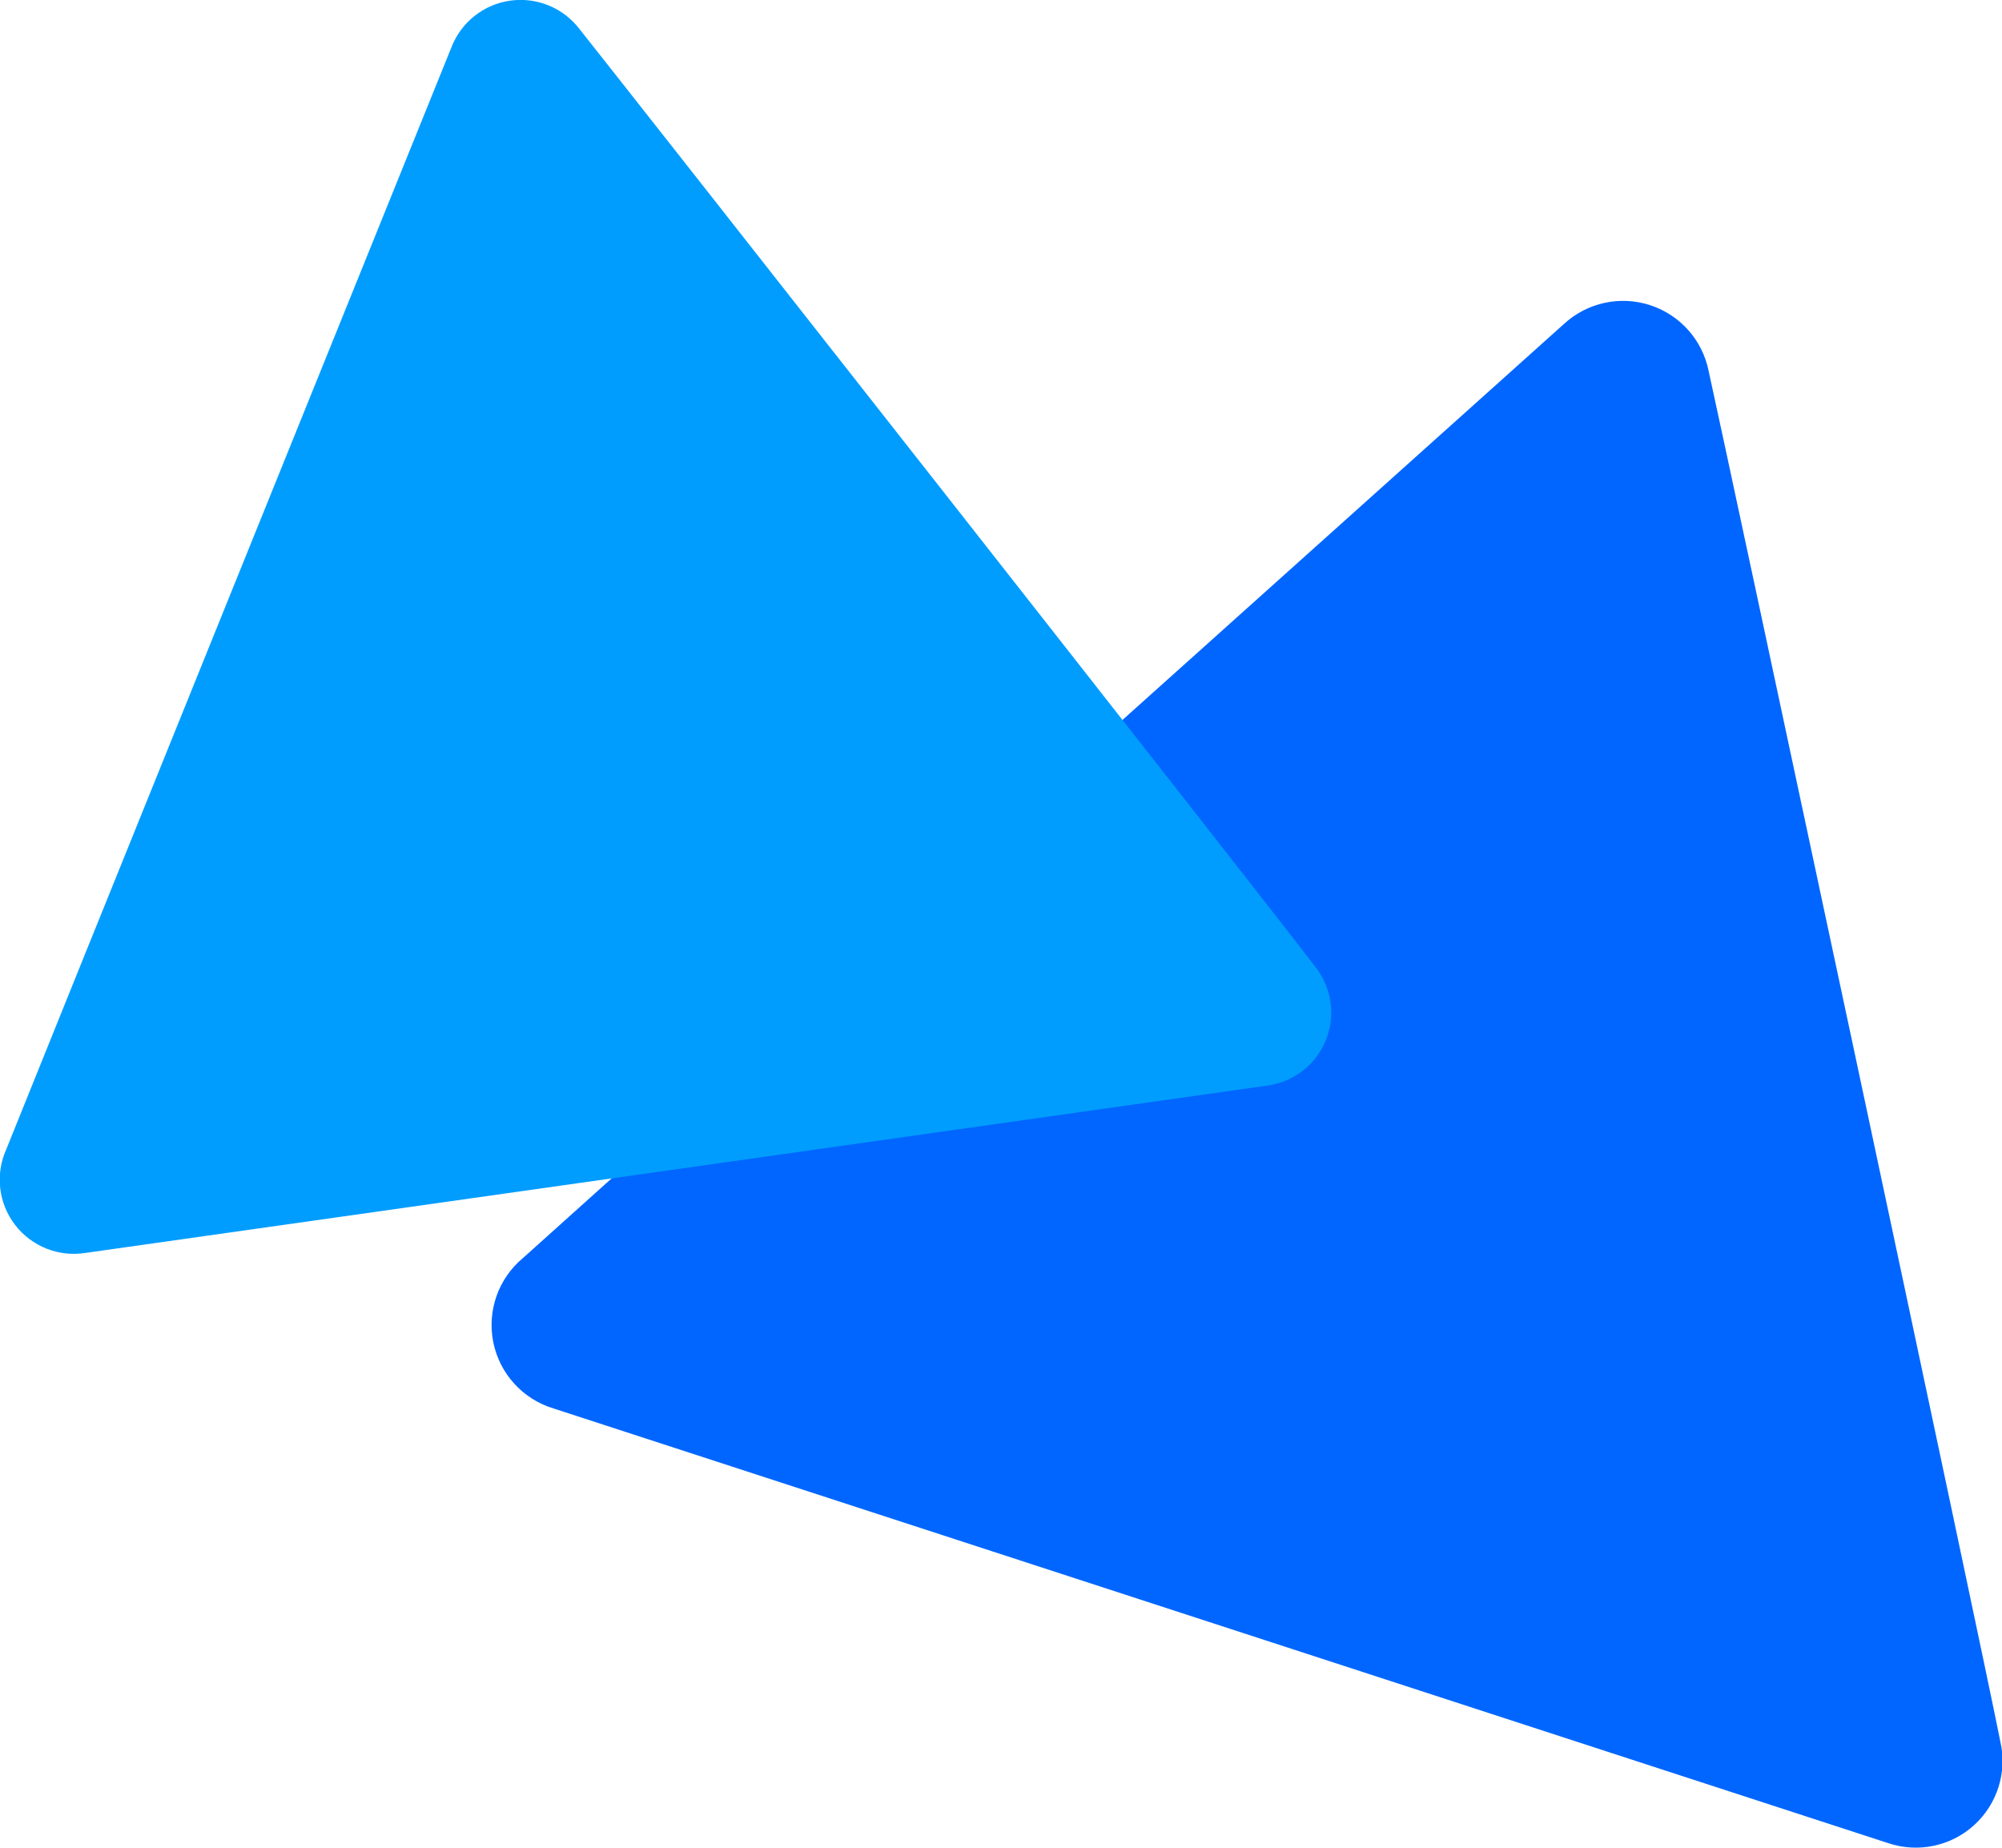
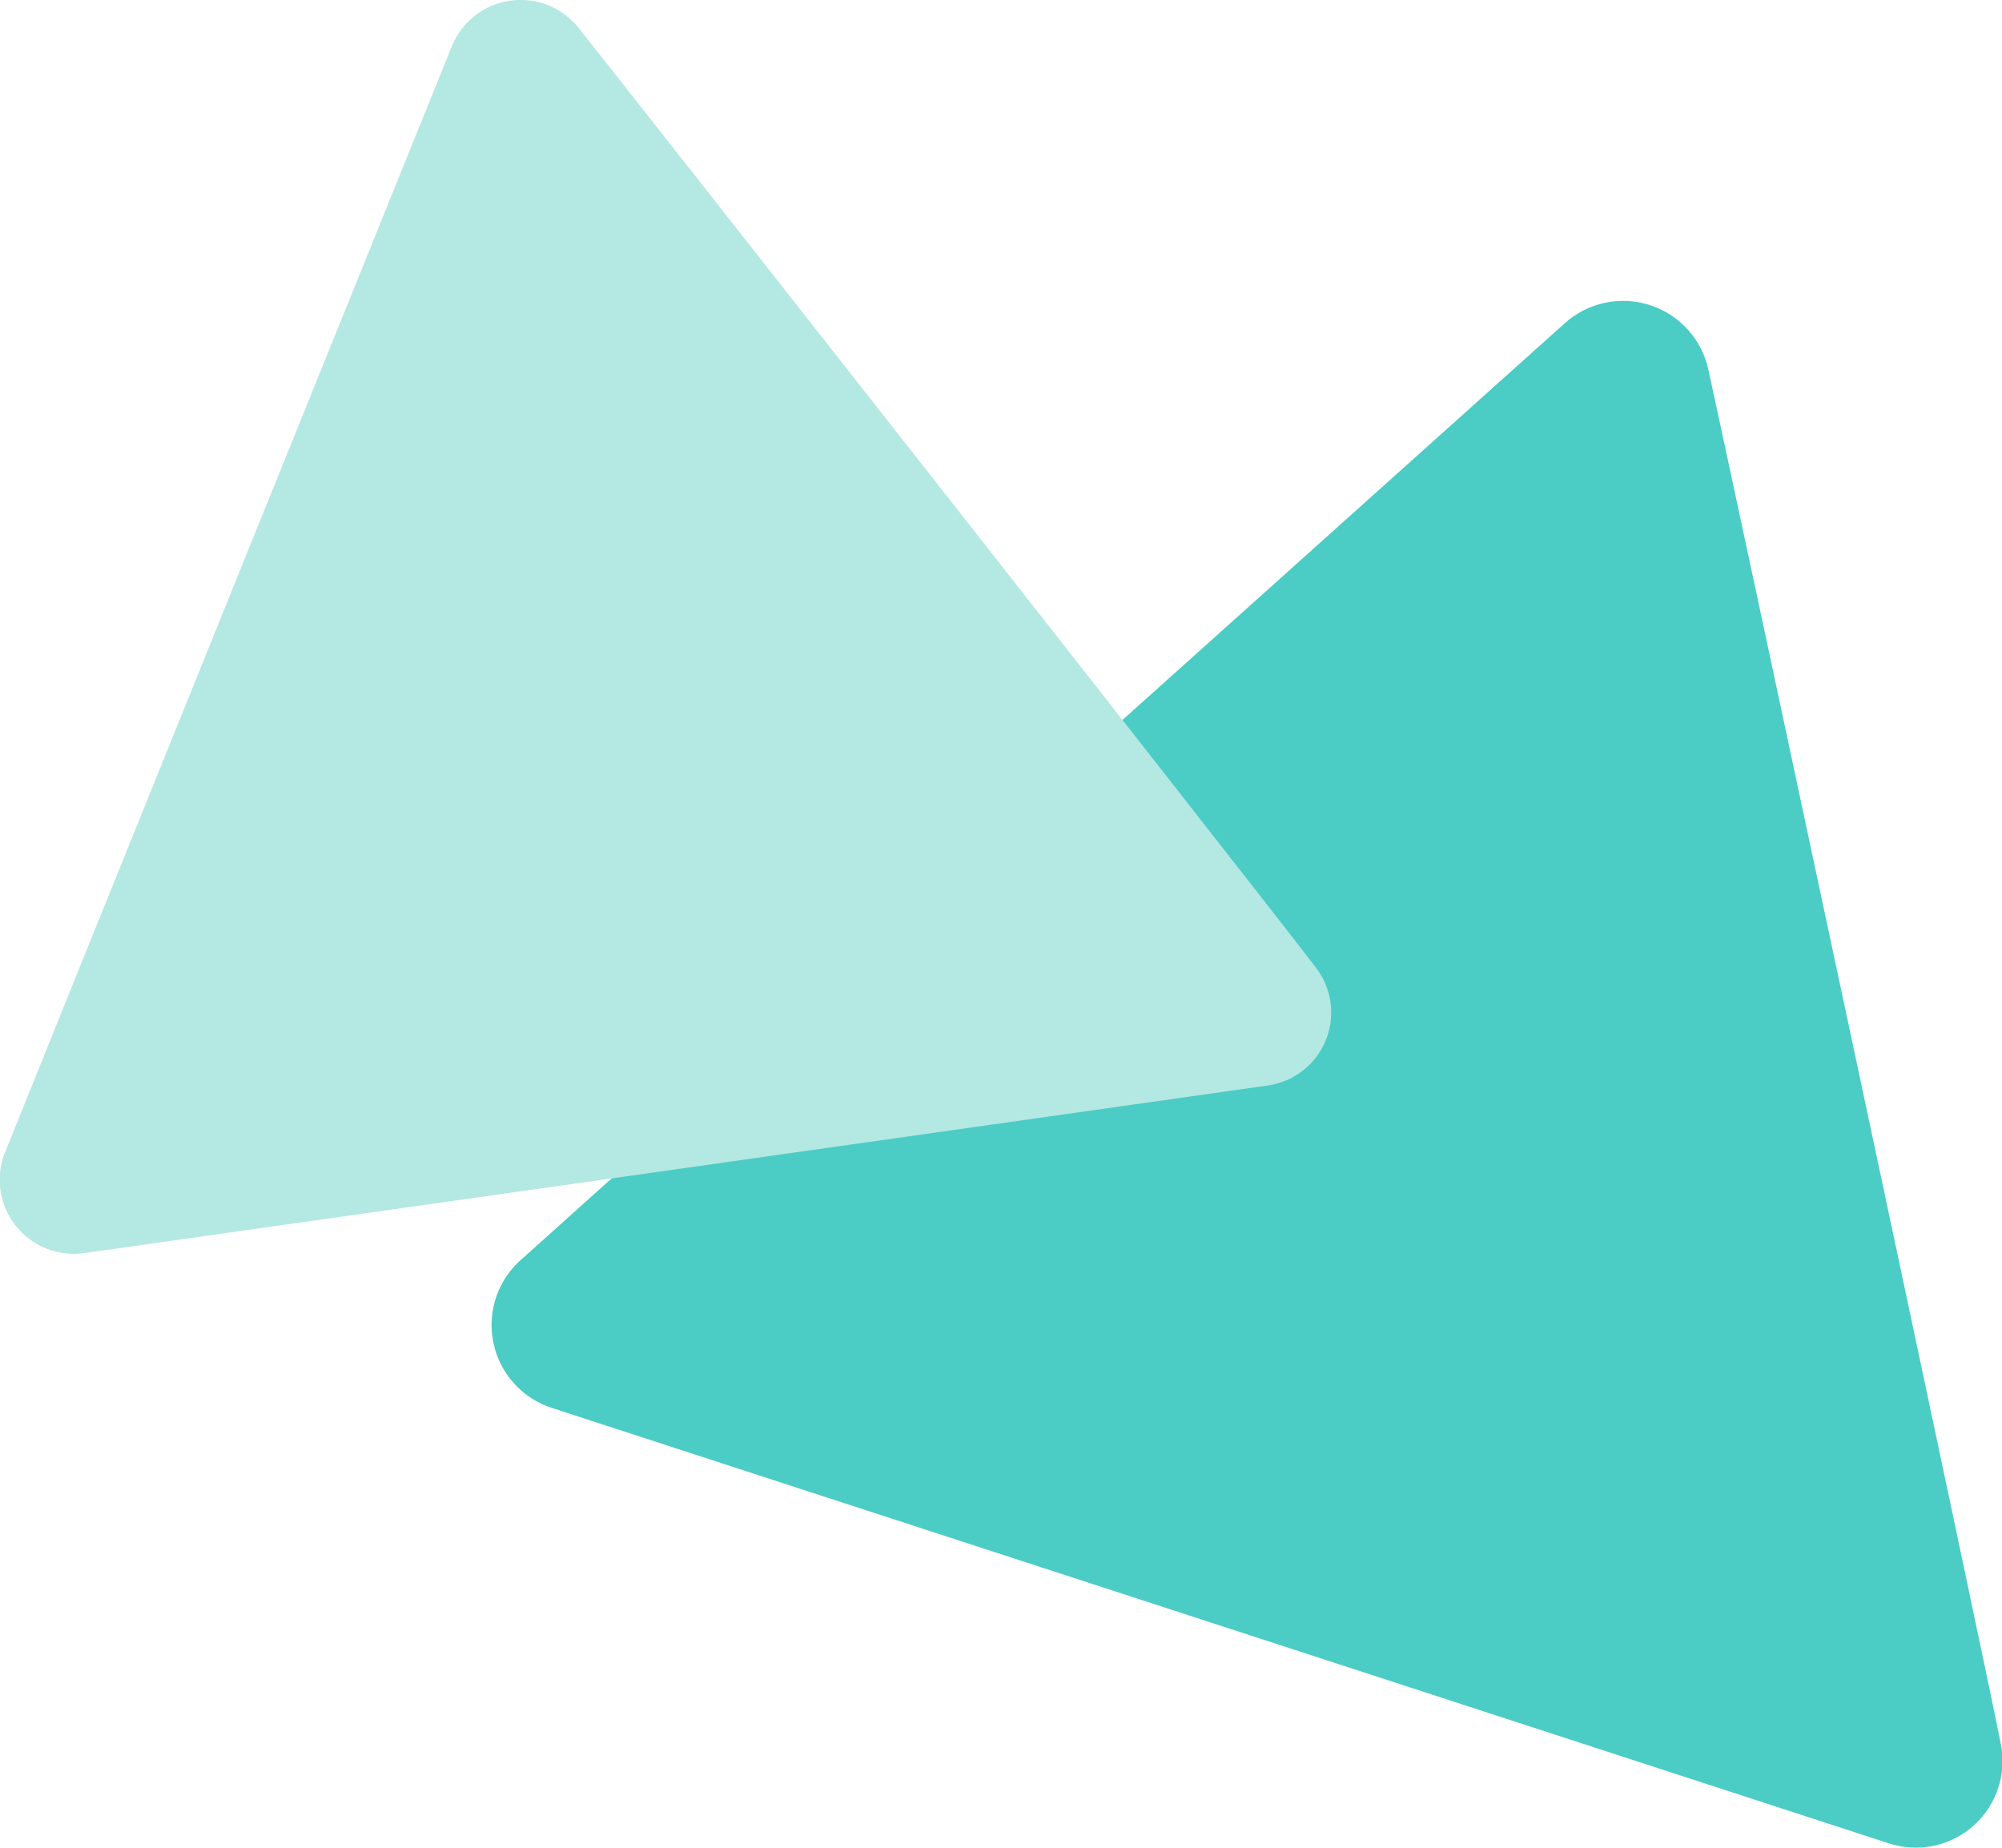
<svg xmlns="http://www.w3.org/2000/svg" width="125.451" height="115.809" viewBox="0 0 125.451 115.809">
  <g transform="translate(-1736.279 -3408.119)">
-     <path d="M1854.6,3523.631l-83.625-27.239a5.464,5.464,0,0,1-1.907-9.447c2.856-2.585,60.31-54.131,65.22-58.529a5.467,5.467,0,0,1,9.059,2.951c1.035,4.654,17.217,80.451,18.28,85.906A5.433,5.433,0,0,1,1854.6,3523.631Z" fill="#06f" />
-     <path d="M1815.684,3476.154l-74.018,10.483a4.644,4.644,0,0,1-4.989-6.5c1.213-3.042,25.791-63.873,27.894-69.065a4.646,4.646,0,0,1,8.018-1.136c2.531,3.165,43.229,54.971,46.081,58.736A4.618,4.618,0,0,1,1815.684,3476.154Z" fill="#009dff" />
+     <path d="M1854.6,3523.631l-83.625-27.239a5.464,5.464,0,0,1-1.907-9.447c2.856-2.585,60.31-54.131,65.22-58.529a5.467,5.467,0,0,1,9.059,2.951c1.035,4.654,17.217,80.451,18.28,85.906A5.433,5.433,0,0,1,1854.6,3523.631Z" fill="#4bccc5" />
+     <path d="M1815.684,3476.154l-74.018,10.483a4.644,4.644,0,0,1-4.989-6.5c1.213-3.042,25.791-63.873,27.894-69.065a4.646,4.646,0,0,1,8.018-1.136c2.531,3.165,43.229,54.971,46.081,58.736A4.618,4.618,0,0,1,1815.684,3476.154Z" fill="#b4e8e3" />
  </g>
</svg>
